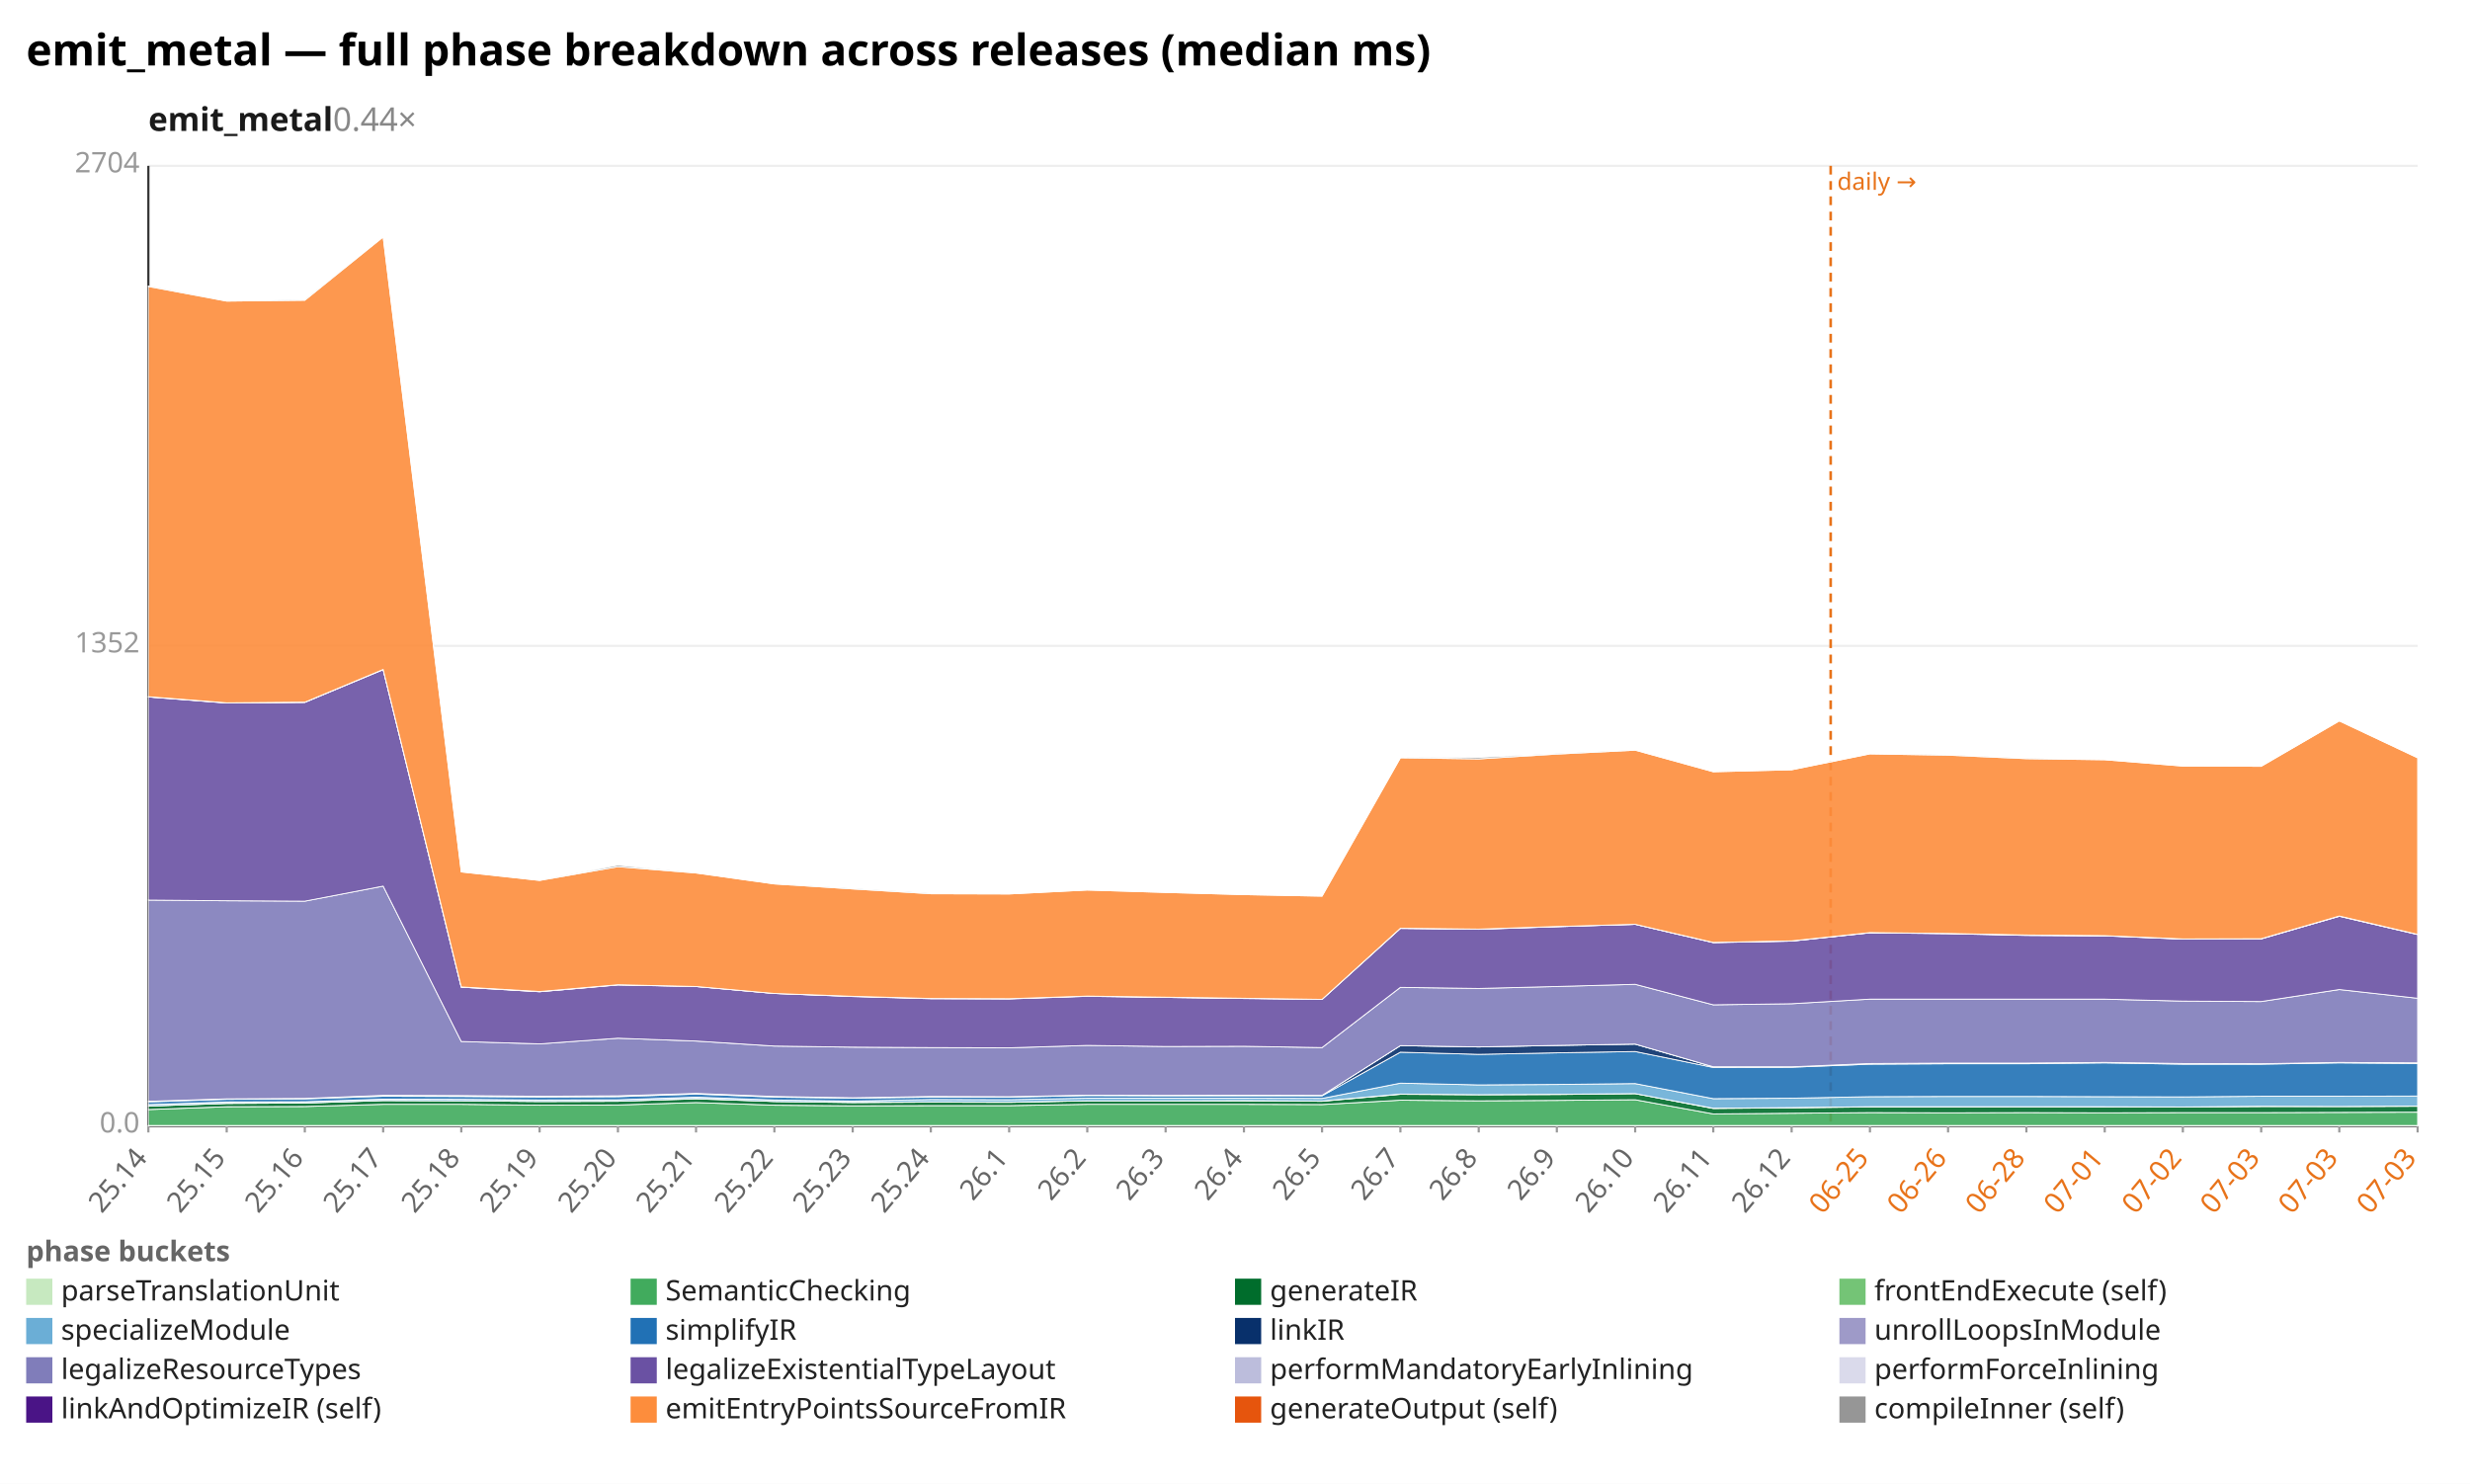
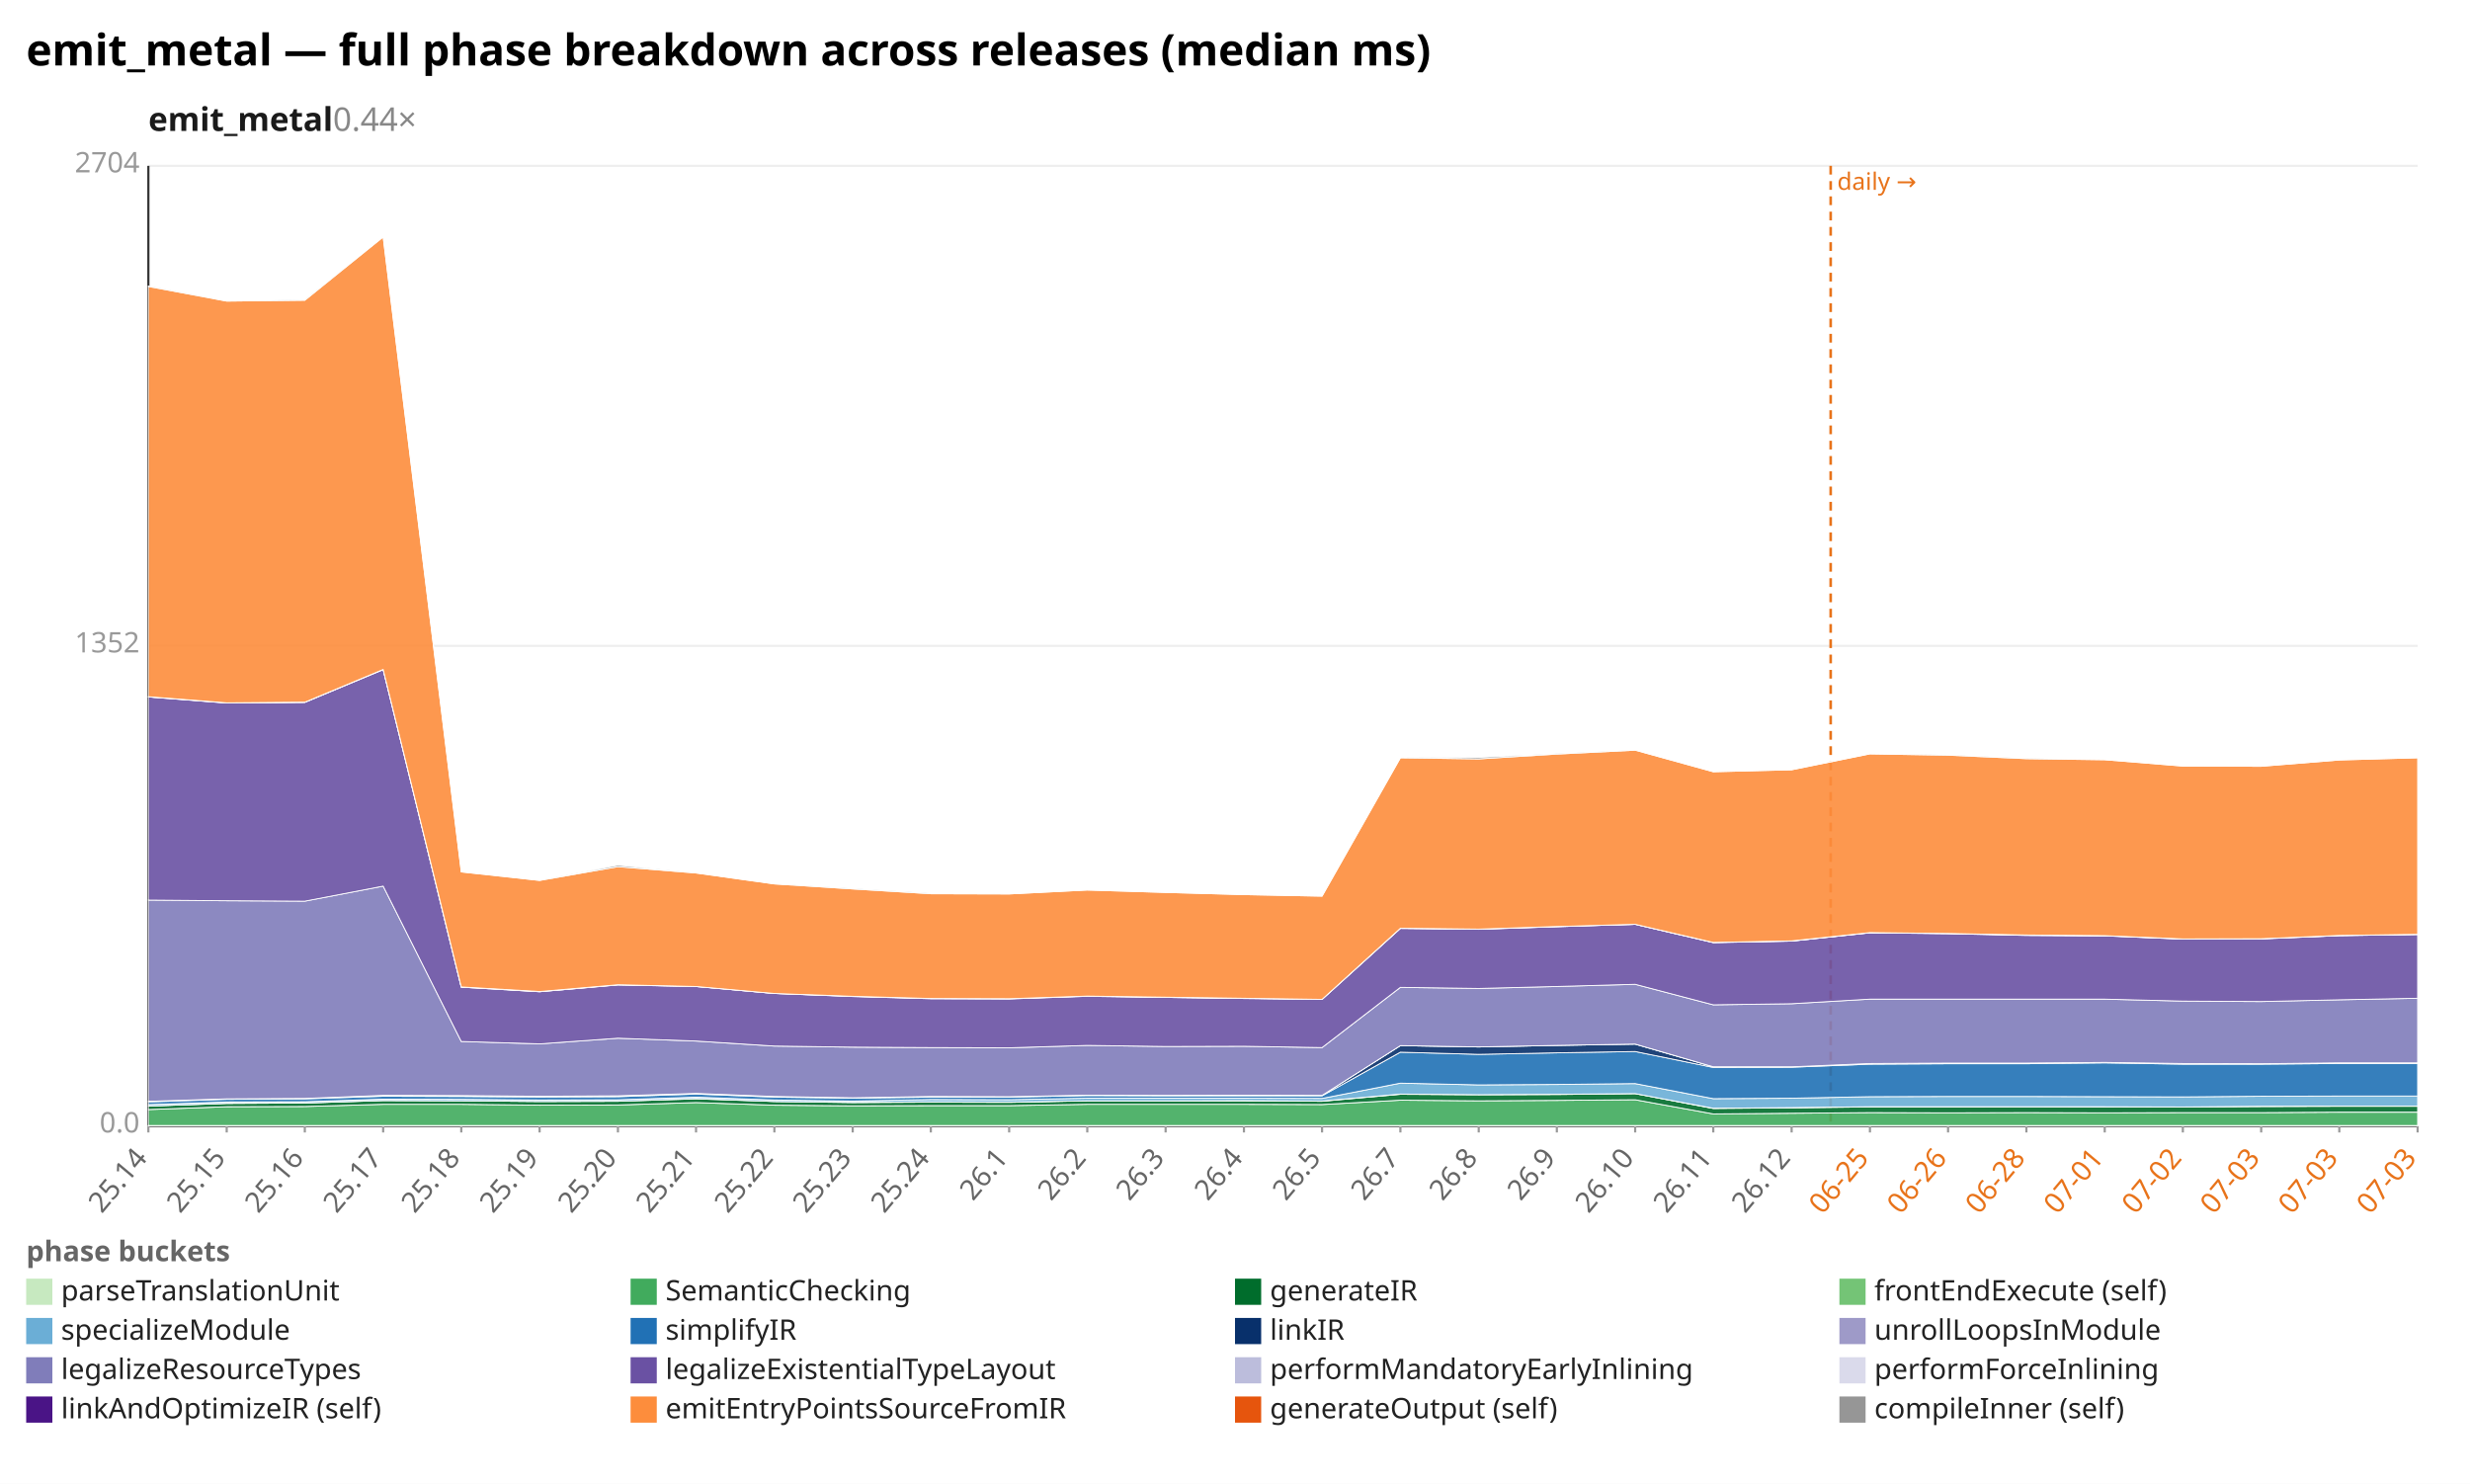
<svg xmlns="http://www.w3.org/2000/svg" width="1132" height="680" viewBox="0 0 1132 680" preserveAspectRatio="xMidYMid meet" font-family="sans-serif" font-size="13">
  <rect width="1132" height="680" fill="white" />
  <text x="12" y="30" font-size="20" font-weight="bold">emit_metal — full phase breakdown across releases (median ms)</text>
  <text x="68" y="60" font-size="15" font-weight="600" fill="#1a1a1a">emit_metal<tspan fill="#888" font-weight="400" text-decoration="none">  0.44×</tspan>
  </text>
  <line x1="68.0" y1="516.0" x2="1108.0" y2="516.0" stroke="#eee" />
  <text x="64.0" y="519.0" text-anchor="end" fill="#999">0.0</text>
  <line x1="68.0" y1="296.0" x2="1108.0" y2="296.0" stroke="#eee" />
  <text x="64.0" y="299.0" text-anchor="end" fill="#999">1352</text>
  <line x1="68.0" y1="76.0" x2="1108.0" y2="76.0" stroke="#eee" />
  <text x="64.0" y="79.0" text-anchor="end" fill="#999">2704</text>
  <line x1="68.0" y1="76.0" x2="68.0" y2="516.0" stroke="#333" />
  <line x1="68.0" y1="516.0" x2="1108.0" y2="516.0" stroke="#333" />
  <line x1="839.0" y1="76.0" x2="839.0" y2="516.0" stroke="#e8731a" stroke-width="1.2" stroke-dasharray="4 3" />
  <text x="842.0" y="87.0" fill="#e8731a" font-size="11">daily →</text>
  <line x1="68.0" y1="516.0" x2="68.0" y2="519.0" stroke="#999" />
  <text x="68.0" y="531.0" text-anchor="end" fill="#666" transform="rotate(-50 68.0 531.0)">25.14</text>
  <line x1="103.9" y1="516.0" x2="103.9" y2="519.0" stroke="#999" />
  <text x="103.9" y="531.0" text-anchor="end" fill="#666" transform="rotate(-50 103.9 531.0)">25.15</text>
  <line x1="139.7" y1="516.0" x2="139.7" y2="519.0" stroke="#999" />
  <text x="139.7" y="531.0" text-anchor="end" fill="#666" transform="rotate(-50 139.7 531.0)">25.16</text>
  <line x1="175.6" y1="516.0" x2="175.6" y2="519.0" stroke="#999" />
  <text x="175.6" y="531.0" text-anchor="end" fill="#666" transform="rotate(-50 175.6 531.0)">25.17</text>
  <line x1="211.4" y1="516.0" x2="211.4" y2="519.0" stroke="#999" />
  <text x="211.4" y="531.0" text-anchor="end" fill="#666" transform="rotate(-50 211.4 531.0)">25.18</text>
  <line x1="247.3" y1="516.0" x2="247.3" y2="519.0" stroke="#999" />
  <text x="247.3" y="531.0" text-anchor="end" fill="#666" transform="rotate(-50 247.3 531.0)">25.19</text>
  <line x1="283.2" y1="516.0" x2="283.2" y2="519.0" stroke="#999" />
  <text x="283.2" y="531.0" text-anchor="end" fill="#666" transform="rotate(-50 283.2 531.0)">25.20</text>
  <line x1="319.0" y1="516.0" x2="319.0" y2="519.0" stroke="#999" />
  <text x="319.0" y="531.0" text-anchor="end" fill="#666" transform="rotate(-50 319.0 531.0)">25.21</text>
  <line x1="354.9" y1="516.0" x2="354.9" y2="519.0" stroke="#999" />
  <text x="354.9" y="531.0" text-anchor="end" fill="#666" transform="rotate(-50 354.9 531.0)">25.22</text>
  <line x1="390.8" y1="516.0" x2="390.8" y2="519.0" stroke="#999" />
  <text x="390.8" y="531.0" text-anchor="end" fill="#666" transform="rotate(-50 390.8 531.0)">25.23</text>
  <line x1="426.6" y1="516.0" x2="426.6" y2="519.0" stroke="#999" />
  <text x="426.6" y="531.0" text-anchor="end" fill="#666" transform="rotate(-50 426.6 531.0)">25.24</text>
  <line x1="462.5" y1="516.0" x2="462.5" y2="519.0" stroke="#999" />
  <text x="462.5" y="531.0" text-anchor="end" fill="#666" transform="rotate(-50 462.5 531.0)">26.1</text>
  <line x1="498.3" y1="516.0" x2="498.3" y2="519.0" stroke="#999" />
  <text x="498.3" y="531.0" text-anchor="end" fill="#666" transform="rotate(-50 498.3 531.0)">26.2</text>
  <line x1="534.2" y1="516.0" x2="534.2" y2="519.0" stroke="#999" />
  <text x="534.2" y="531.0" text-anchor="end" fill="#666" transform="rotate(-50 534.2 531.0)">26.3</text>
  <line x1="570.1" y1="516.0" x2="570.1" y2="519.0" stroke="#999" />
  <text x="570.1" y="531.0" text-anchor="end" fill="#666" transform="rotate(-50 570.1 531.0)">26.4</text>
  <line x1="605.9" y1="516.0" x2="605.9" y2="519.0" stroke="#999" />
  <text x="605.9" y="531.0" text-anchor="end" fill="#666" transform="rotate(-50 605.9 531.0)">26.5</text>
  <line x1="641.8" y1="516.0" x2="641.8" y2="519.0" stroke="#999" />
  <text x="641.8" y="531.0" text-anchor="end" fill="#666" transform="rotate(-50 641.8 531.0)">26.7</text>
  <line x1="677.7" y1="516.0" x2="677.7" y2="519.0" stroke="#999" />
  <text x="677.7" y="531.0" text-anchor="end" fill="#666" transform="rotate(-50 677.7 531.0)">26.8</text>
  <line x1="713.5" y1="516.0" x2="713.5" y2="519.0" stroke="#999" />
  <text x="713.5" y="531.0" text-anchor="end" fill="#666" transform="rotate(-50 713.5 531.0)">26.9</text>
  <line x1="749.4" y1="516.0" x2="749.4" y2="519.0" stroke="#999" />
  <text x="749.4" y="531.0" text-anchor="end" fill="#666" transform="rotate(-50 749.4 531.0)">26.10</text>
  <line x1="785.2" y1="516.0" x2="785.2" y2="519.0" stroke="#999" />
  <text x="785.2" y="531.0" text-anchor="end" fill="#666" transform="rotate(-50 785.2 531.0)">26.11</text>
  <line x1="821.1" y1="516.0" x2="821.1" y2="519.0" stroke="#999" />
  <text x="821.1" y="531.0" text-anchor="end" fill="#666" transform="rotate(-50 821.1 531.0)">26.12</text>
  <line x1="857.0" y1="516.0" x2="857.0" y2="519.0" stroke="#999" />
  <text x="857.0" y="531.0" text-anchor="end" fill="#e8731a" transform="rotate(-50 857.0 531.0)">06-25</text>
  <line x1="892.8" y1="516.0" x2="892.8" y2="519.0" stroke="#999" />
  <text x="892.8" y="531.0" text-anchor="end" fill="#e8731a" transform="rotate(-50 892.8 531.0)">06-26</text>
  <line x1="928.7" y1="516.0" x2="928.7" y2="519.0" stroke="#999" />
  <text x="928.7" y="531.0" text-anchor="end" fill="#e8731a" transform="rotate(-50 928.7 531.0)">06-28</text>
  <line x1="964.6" y1="516.0" x2="964.6" y2="519.0" stroke="#999" />
  <text x="964.6" y="531.0" text-anchor="end" fill="#e8731a" transform="rotate(-50 964.6 531.0)">07-01</text>
  <line x1="1000.4" y1="516.0" x2="1000.4" y2="519.0" stroke="#999" />
  <text x="1000.4" y="531.0" text-anchor="end" fill="#e8731a" transform="rotate(-50 1000.4 531.0)">07-02</text>
  <line x1="1036.3" y1="516.0" x2="1036.3" y2="519.0" stroke="#999" />
  <text x="1036.3" y="531.0" text-anchor="end" fill="#e8731a" transform="rotate(-50 1036.3 531.0)">07-03</text>
  <line x1="1072.1" y1="516.0" x2="1072.1" y2="519.0" stroke="#999" />
  <text x="1072.1" y="531.0" text-anchor="end" fill="#e8731a" transform="rotate(-50 1072.1 531.0)">07-03</text>
  <line x1="1108.0" y1="516.0" x2="1108.0" y2="519.0" stroke="#999" />
  <text x="1108.0" y="531.0" text-anchor="end" fill="#e8731a" transform="rotate(-50 1108.0 531.0)">07-03</text>
  <polygon points="68.0,515.8 103.9,515.8 139.7,515.8 175.6,515.8 211.4,515.8 247.3,515.8 283.2,515.8 319.0,515.8 354.9,515.8 390.8,515.8 426.6,515.8 462.5,515.8 498.3,515.8 534.2,515.8 570.1,515.8 605.9,515.8 641.8,515.8 677.7,515.8 713.5,515.8 749.4,515.8 785.2,515.8 821.1,515.8 857.0,515.8 892.8,515.8 928.7,515.8 964.6,515.8 1000.4,515.8 1036.3,515.8 1072.1,515.8 1108.0,515.8 1108.0,516.0 1072.1,516.0 1036.3,516.0 1000.4,516.0 964.6,516.0 928.7,516.0 892.8,516.0 857.0,516.0 821.1,516.0 785.2,516.0 749.4,516.0 713.5,516.0 677.7,516.0 641.8,516.0 605.9,516.0 570.1,516.0 534.2,516.0 498.3,516.0 462.5,516.0 426.6,516.0 390.8,516.0 354.9,516.0 319.0,516.0 283.2,516.0 247.3,516.0 211.4,516.0 175.6,516.0 139.7,516.0 103.9,516.0 68.0,516.0" fill="#c7e9c0" fill-opacity="0.9" stroke="#fff" stroke-width="0.4" />
-   <polygon points="68.0,508.5 103.9,507.2 139.7,507.1 175.6,506.1 211.4,506.1 247.3,506.5 283.2,506.4 319.0,505.3 354.9,506.5 390.8,506.8 426.6,506.7 462.5,506.7 498.3,506.1 534.2,506.1 570.1,506.1 605.9,506.2 641.8,504.2 677.7,504.5 713.5,504.3 749.4,504.0 785.2,510.5 821.1,510.2 857.0,509.9 892.8,510.0 928.7,509.9 964.6,510.0 1000.4,509.9 1036.3,509.9 1072.1,509.8 1108.0,509.7 1108.0,515.8 1072.1,515.8 1036.3,515.8 1000.4,515.8 964.6,515.8 928.7,515.8 892.8,515.8 857.0,515.8 821.1,515.8 785.2,515.8 749.4,515.8 713.5,515.8 677.7,515.8 641.8,515.8 605.9,515.8 570.1,515.8 534.2,515.8 498.3,515.8 462.5,515.8 426.6,515.8 390.8,515.8 354.9,515.8 319.0,515.8 283.2,515.8 247.3,515.8 211.4,515.8 175.6,515.8 139.7,515.8 103.9,515.8 68.0,515.8" fill="#41ab5d" fill-opacity="0.9" stroke="#fff" stroke-width="0.4" />
-   <polygon points="68.0,506.9 103.9,505.7 139.7,505.5 175.6,504.4 211.4,504.5 247.3,504.8 283.2,504.7 319.0,503.6 354.9,504.8 390.8,505.3 426.6,505.1 462.5,505.2 498.3,504.5 534.2,504.5 570.1,504.5 605.9,504.7 641.8,501.5 677.7,501.7 713.5,501.6 749.4,501.2 785.2,508.0 821.1,507.7 857.0,507.3 892.8,507.3 928.7,507.2 964.6,507.3 1000.4,507.3 1036.3,507.1 1072.1,507.1 1108.0,507.0 1108.0,509.7 1072.1,509.8 1036.3,509.9 1000.4,509.9 964.6,510.0 928.7,509.9 892.8,510.0 857.0,509.9 821.1,510.2 785.2,510.5 749.4,504.0 713.5,504.3 677.7,504.5 641.8,504.2 605.9,506.2 570.1,506.1 534.2,506.1 498.3,506.1 462.5,506.7 426.6,506.7 390.8,506.8 354.9,506.5 319.0,505.3 283.2,506.4 247.3,506.5 211.4,506.1 175.6,506.1 139.7,507.1 103.9,507.2 68.0,508.5" fill="#006d2c" fill-opacity="0.9" stroke="#fff" stroke-width="0.4" />
-   <polygon points="68.0,506.9 103.9,505.6 139.7,505.5 175.6,504.3 211.4,504.5 247.3,504.8 283.2,504.7 319.0,503.4 354.9,504.8 390.8,505.2 426.6,505.0 462.5,505.1 498.3,504.5 534.2,504.5 570.1,504.4 605.9,504.6 641.8,501.4 677.7,501.7 713.5,501.5 749.4,501.2 785.2,507.9 821.1,507.6 857.0,507.2 892.8,507.2 928.7,507.2 964.6,507.2 1000.4,507.3 1036.3,507.0 1072.1,507.1 1108.0,506.9 1108.0,507.0 1072.1,507.1 1036.3,507.1 1000.4,507.3 964.6,507.3 928.7,507.2 892.8,507.3 857.0,507.3 821.1,507.7 785.2,508.0 749.4,501.2 713.5,501.6 677.7,501.7 641.8,501.5 605.9,504.7 570.1,504.5 534.2,504.5 498.3,504.5 462.5,505.2 426.6,505.1 390.8,505.3 354.9,504.8 319.0,503.6 283.2,504.7 247.3,504.8 211.4,504.5 175.6,504.4 139.7,505.5 103.9,505.7 68.0,506.9" fill="#74c476" fill-opacity="0.9" stroke="#fff" stroke-width="0.4" />
-   <polygon points="68.0,506.2 103.9,505.0 139.7,504.9 175.6,503.7 211.4,503.8 247.3,504.1 283.2,504.0 319.0,502.8 354.9,504.1 390.8,504.6 426.6,503.9 462.5,504.0 498.3,503.3 534.2,503.3 570.1,503.3 605.9,503.4 641.8,496.4 677.7,497.2 713.5,497.0 749.4,496.6 785.2,503.5 821.1,503.3 857.0,502.6 892.8,502.5 928.7,502.5 964.6,502.6 1000.4,502.7 1036.3,502.4 1072.1,502.4 1108.0,502.3 1108.0,506.9 1072.1,507.1 1036.3,507.0 1000.4,507.3 964.6,507.2 928.7,507.2 892.8,507.2 857.0,507.2 821.1,507.6 785.2,507.9 749.4,501.2 713.5,501.5 677.7,501.7 641.8,501.4 605.9,504.6 570.1,504.4 534.2,504.5 498.3,504.5 462.5,505.1 426.6,505.0 390.8,505.2 354.9,504.8 319.0,503.4 283.2,504.7 247.3,504.8 211.4,504.5 175.6,504.3 139.7,505.5 103.9,505.6 68.0,506.9" fill="#6baed6" fill-opacity="0.9" stroke="#fff" stroke-width="0.4" />
-   <polygon points="68.0,505.0 103.9,503.8 139.7,503.6 175.6,502.4 211.4,502.5 247.3,502.8 283.2,502.6 319.0,501.4 354.9,502.8 390.8,503.3 426.6,502.8 462.5,502.8 498.3,502.1 534.2,502.2 570.1,502.2 605.9,502.2 641.8,482.2 677.7,483.2 713.5,482.5 749.4,481.9 785.2,489.2 821.1,489.1 857.0,487.7 892.8,487.5 928.7,487.5 964.6,487.1 1000.4,487.7 1036.3,487.7 1072.1,487.1 1108.0,487.4 1108.0,502.3 1072.1,502.4 1036.3,502.4 1000.4,502.7 964.6,502.6 928.7,502.5 892.8,502.5 857.0,502.6 821.1,503.3 785.2,503.5 749.4,496.6 713.5,497.0 677.7,497.2 641.8,496.4 605.9,503.4 570.1,503.3 534.2,503.3 498.3,503.3 462.5,504.0 426.6,503.9 390.8,504.6 354.9,504.1 319.0,502.8 283.2,504.0 247.3,504.1 211.4,503.8 175.6,503.7 139.7,504.9 103.9,505.0 68.0,506.2" fill="#2171b5" fill-opacity="0.9" stroke="#fff" stroke-width="0.4" />
-   <polygon points="68.0,504.7 103.9,503.6 139.7,503.4 175.6,502.0 211.4,502.1 247.3,502.4 283.2,502.2 319.0,501.1 354.9,502.5 390.8,503.1 426.6,502.5 462.5,502.6 498.3,501.9 534.2,502.0 570.1,501.9 605.9,502.0 641.8,479.2 677.7,479.8 713.5,479.1 749.4,478.5 785.2,488.9 821.1,488.9 857.0,487.4 892.8,487.2 928.7,487.2 964.6,486.9 1000.4,487.4 1036.3,487.5 1072.1,486.9 1108.0,487.1 1108.0,487.4 1072.1,487.1 1036.3,487.7 1000.4,487.7 964.6,487.1 928.7,487.5 892.8,487.5 857.0,487.7 821.1,489.1 785.2,489.2 749.4,481.9 713.5,482.5 677.7,483.2 641.8,482.2 605.9,502.2 570.1,502.2 534.2,502.2 498.3,502.1 462.5,502.8 426.6,502.8 390.8,503.3 354.9,502.8 319.0,501.4 283.2,502.6 247.3,502.8 211.4,502.5 175.6,502.4 139.7,503.6 103.9,503.8 68.0,505.0" fill="#08306b" fill-opacity="0.9" stroke="#fff" stroke-width="0.4" />
-   <polygon points="68.0,504.7 103.9,503.6 139.7,503.4 175.6,502.0 211.4,502.1 247.3,502.4 283.2,502.2 319.0,501.1 354.9,502.5 390.8,503.1 426.6,502.5 462.5,502.6 498.3,501.9 534.2,502.0 570.1,501.9 605.9,502.0 641.8,479.2 677.7,479.8 713.5,479.1 749.4,478.5 785.2,488.9 821.1,488.9 857.0,487.4 892.8,487.2 928.7,487.2 964.6,486.9 1000.4,487.4 1036.3,487.5 1072.1,486.9 1108.0,487.1 1108.0,487.1 1072.1,486.9 1036.3,487.5 1000.4,487.4 964.6,486.9 928.7,487.2 892.8,487.2 857.0,487.4 821.1,488.9 785.2,488.9 749.4,478.5 713.5,479.1 677.7,479.8 641.8,479.2 605.9,502.0 570.1,501.9 534.2,502.0 498.3,501.9 462.5,502.6 426.6,502.5 390.8,503.1 354.9,502.5 319.0,501.1 283.2,502.2 247.3,502.4 211.4,502.1 175.6,502.0 139.7,503.4 103.9,503.6 68.0,504.7" fill="#9e9ac8" fill-opacity="0.9" stroke="#fff" stroke-width="0.4" />
-   <polygon points="68.0,412.5 103.9,412.8 139.7,413.0 175.6,406.1 211.4,477.3 247.3,478.4 283.2,475.8 319.0,477.1 354.9,479.4 390.8,479.9 426.6,480.1 462.5,480.2 498.3,479.1 534.2,479.6 570.1,479.5 605.9,480.1 641.8,452.5 677.7,453.0 713.5,452.1 749.4,451.1 785.2,460.5 821.1,460.0 857.0,457.9 892.8,457.9 928.7,457.9 964.6,457.9 1000.4,458.8 1036.3,459.0 1072.1,453.5 1108.0,457.5 1108.0,487.1 1072.1,486.9 1036.3,487.5 1000.4,487.4 964.6,486.9 928.7,487.2 892.8,487.2 857.0,487.4 821.1,488.9 785.2,488.9 749.4,478.5 713.5,479.1 677.7,479.8 641.8,479.2 605.9,502.0 570.1,501.9 534.2,502.0 498.3,501.9 462.5,502.6 426.6,502.5 390.8,503.1 354.9,502.5 319.0,501.1 283.2,502.2 247.3,502.4 211.4,502.1 175.6,502.0 139.7,503.4 103.9,503.6 68.0,504.7" fill="#807dba" fill-opacity="0.9" stroke="#fff" stroke-width="0.4" />
-   <polygon points="68.0,319.4 103.9,322.2 139.7,321.9 175.6,306.9 211.4,452.4 247.3,454.5 283.2,451.4 319.0,452.1 354.9,455.3 390.8,456.7 426.6,457.7 462.5,457.8 498.3,456.6 534.2,457.1 570.1,457.6 605.9,458.0 641.8,425.5 677.7,425.9 713.5,424.7 749.4,423.6 785.2,432.0 821.1,431.3 857.0,427.5 892.8,427.9 928.7,428.7 964.6,428.9 1000.4,430.4 1036.3,430.3 1072.1,419.9 1108.0,428.3 1108.0,457.5 1072.1,453.5 1036.3,459.0 1000.4,458.8 964.6,457.9 928.7,457.9 892.8,457.9 857.0,457.9 821.1,460.0 785.2,460.5 749.4,451.1 713.5,452.1 677.7,453.0 641.8,452.5 605.9,480.1 570.1,479.5 534.2,479.6 498.3,479.1 462.5,480.2 426.6,480.1 390.8,479.9 354.9,479.4 319.0,477.1 283.2,475.8 247.3,478.4 211.4,477.3 175.6,406.1 139.7,413.0 103.9,412.8 68.0,412.5" fill="#6a51a3" fill-opacity="0.9" stroke="#fff" stroke-width="0.4" />
-   <polygon points="68.0,319.4 103.9,322.1 139.7,321.8 175.6,306.8 211.4,452.4 247.3,454.5 283.2,451.3 319.0,452.1 354.9,455.3 390.8,456.6 426.6,457.6 462.5,457.7 498.3,456.5 534.2,457.1 570.1,457.5 605.9,458.0 641.8,425.4 677.7,425.8 713.5,424.7 749.4,423.6 785.2,431.9 821.1,431.3 857.0,427.5 892.8,427.8 928.7,428.6 964.6,428.9 1000.4,430.3 1036.3,430.2 1072.1,419.9 1108.0,428.2 1108.0,428.3 1072.1,419.9 1036.3,430.3 1000.4,430.4 964.6,428.9 928.7,428.7 892.8,427.9 857.0,427.5 821.1,431.3 785.2,432.0 749.4,423.6 713.5,424.7 677.7,425.9 641.8,425.5 605.9,458.0 570.1,457.6 534.2,457.1 498.3,456.6 462.5,457.8 426.6,457.7 390.8,456.7 354.9,455.3 319.0,452.1 283.2,451.4 247.3,454.5 211.4,452.4 175.6,306.9 139.7,321.9 103.9,322.2 68.0,319.4" fill="#bcbddc" fill-opacity="0.9" stroke="#fff" stroke-width="0.4" />
-   <polygon points="68.0,319.3 103.9,322.1 139.7,321.8 175.6,306.8 211.4,452.3 247.3,454.4 283.2,451.3 319.0,452.1 354.9,455.3 390.8,456.6 426.6,457.6 462.5,457.7 498.3,456.5 534.2,457.0 570.1,457.5 605.9,458.0 641.8,425.4 677.7,425.8 713.5,424.6 749.4,423.6 785.2,431.9 821.1,431.2 857.0,427.4 892.8,427.8 928.7,428.5 964.6,428.8 1000.4,430.3 1036.3,430.2 1072.1,419.8 1108.0,428.2 1108.0,428.2 1072.1,419.9 1036.3,430.2 1000.4,430.3 964.6,428.9 928.7,428.6 892.8,427.8 857.0,427.5 821.1,431.3 785.2,431.9 749.4,423.6 713.5,424.7 677.7,425.8 641.8,425.4 605.9,458.0 570.1,457.5 534.2,457.1 498.3,456.5 462.5,457.7 426.6,457.6 390.8,456.6 354.9,455.3 319.0,452.1 283.2,451.3 247.3,454.5 211.4,452.4 175.6,306.8 139.7,321.8 103.9,322.1 68.0,319.4" fill="#dadaeb" fill-opacity="0.9" stroke="#fff" stroke-width="0.4" />
-   <polygon points="68.0,131.3 103.9,138.0 139.7,137.6 175.6,108.6 211.4,399.6 247.3,403.5 283.2,397.2 319.0,400.1 354.9,405.1 390.8,407.4 426.6,409.6 462.5,409.7 498.3,407.9 534.2,409.0 570.1,410.0 605.9,410.7 641.8,347.3 677.7,347.8 713.5,345.6 749.4,343.8 785.2,353.7 821.1,352.8 857.0,345.5 892.8,346.1 928.7,347.7 964.6,348.2 1000.4,351.1 1036.3,351.2 1072.1,330.4 1108.0,347.3 1108.0,428.2 1072.1,419.8 1036.3,430.2 1000.4,430.3 964.6,428.8 928.7,428.5 892.8,427.8 857.0,427.4 821.1,431.2 785.2,431.9 749.4,423.6 713.5,424.6 677.7,425.8 641.8,425.4 605.9,458.0 570.1,457.5 534.2,457.0 498.3,456.5 462.5,457.7 426.6,457.6 390.8,456.6 354.9,455.3 319.0,452.1 283.2,451.3 247.3,454.4 211.4,452.3 175.6,306.8 139.7,321.8 103.9,322.1 68.0,319.3" fill="#fd8d3c" fill-opacity="0.9" stroke="#fff" stroke-width="0.4" />
-   <polygon points="68.0,131.1 103.9,138.0 139.7,137.4 175.6,108.6 211.4,399.6 247.3,403.5 283.2,396.5 319.0,400.1 354.9,405.1 390.8,407.2 426.6,409.4 462.5,409.7 498.3,407.9 534.2,409.0 570.1,410.0 605.9,410.7 641.8,347.3 677.7,347.1 713.5,345.4 749.4,343.8 785.2,353.7 821.1,352.8 857.0,345.5 892.8,346.0 928.7,347.6 964.6,348.2 1000.4,351.1 1036.3,351.2 1072.1,330.4 1108.0,347.3 1108.0,347.3 1072.1,330.4 1036.3,351.2 1000.4,351.1 964.6,348.2 928.7,347.7 892.8,346.1 857.0,345.5 821.1,352.8 785.2,353.7 749.4,343.8 713.5,345.6 677.7,347.8 641.8,347.3 605.9,410.7 570.1,410.0 534.2,409.0 498.3,407.9 462.5,409.7 426.6,409.6 390.8,407.4 354.9,405.1 319.0,400.1 283.2,397.2 247.3,403.5 211.4,399.6 175.6,108.6 139.7,137.6 103.9,138.0 68.0,131.3" fill="#969696" fill-opacity="0.9" stroke="#fff" stroke-width="0.4" />
+   <polygon points="68.0,508.5 103.9,507.2 139.7,507.1 175.6,506.1 211.4,506.1 247.3,506.5 283.2,506.4 319.0,505.3 354.9,506.5 390.8,506.8 426.6,506.7 462.5,506.7 498.3,506.1 534.2,506.1 570.1,506.1 605.9,506.2 641.8,504.2 677.7,504.5 713.5,504.3 749.4,504.0 785.2,510.5 821.1,510.2 857.0,509.9 892.8,510.0 928.7,509.9 964.6,510.0 1000.4,509.9 1036.3,509.9 1072.1,509.7 1108.0,509.7 1108.0,515.8 1072.1,515.8 1036.3,515.8 1000.4,515.8 964.6,515.8 928.7,515.8 892.8,515.8 857.0,515.8 821.1,515.8 785.2,515.8 749.4,515.8 713.5,515.8 677.7,515.8 641.8,515.8 605.9,515.8 570.1,515.8 534.2,515.8 498.3,515.8 462.5,515.8 426.6,515.8 390.8,515.8 354.9,515.8 319.0,515.8 283.2,515.8 247.3,515.8 211.4,515.8 175.6,515.8 139.7,515.8 103.9,515.8 68.0,515.8" fill="#41ab5d" fill-opacity="0.9" stroke="#fff" stroke-width="0.4" />
+   <polygon points="68.0,506.9 103.9,505.7 139.7,505.5 175.6,504.4 211.4,504.5 247.3,504.8 283.2,504.7 319.0,503.6 354.9,504.8 390.8,505.3 426.6,505.1 462.5,505.2 498.3,504.5 534.2,504.5 570.1,504.5 605.9,504.7 641.8,501.5 677.7,501.7 713.5,501.6 749.4,501.2 785.2,508.0 821.1,507.7 857.0,507.3 892.8,507.3 928.7,507.2 964.6,507.3 1000.4,507.3 1036.3,507.1 1072.1,507.0 1108.0,507.0 1108.0,509.7 1072.1,509.7 1036.3,509.9 1000.4,509.9 964.6,510.0 928.7,509.9 892.8,510.0 857.0,509.9 821.1,510.2 785.2,510.5 749.4,504.0 713.5,504.3 677.7,504.5 641.8,504.2 605.9,506.2 570.1,506.1 534.2,506.1 498.3,506.1 462.5,506.7 426.6,506.7 390.8,506.8 354.9,506.5 319.0,505.3 283.2,506.4 247.3,506.5 211.4,506.1 175.6,506.1 139.7,507.1 103.9,507.2 68.0,508.5" fill="#006d2c" fill-opacity="0.9" stroke="#fff" stroke-width="0.4" />
+   <polygon points="68.0,506.9 103.9,505.6 139.7,505.5 175.6,504.3 211.4,504.5 247.3,504.8 283.2,504.7 319.0,503.4 354.9,504.8 390.8,505.2 426.6,505.0 462.5,505.1 498.3,504.5 534.2,504.5 570.1,504.4 605.9,504.6 641.8,501.4 677.7,501.7 713.5,501.5 749.4,501.2 785.2,507.9 821.1,507.6 857.0,507.2 892.8,507.2 928.7,507.2 964.6,507.2 1000.4,507.3 1036.3,507.0 1072.1,506.9 1108.0,506.9 1108.0,507.0 1072.1,507.0 1036.3,507.1 1000.4,507.3 964.6,507.3 928.7,507.2 892.8,507.3 857.0,507.3 821.1,507.7 785.2,508.0 749.4,501.2 713.5,501.6 677.7,501.7 641.8,501.5 605.9,504.7 570.1,504.5 534.2,504.5 498.3,504.5 462.5,505.2 426.6,505.1 390.8,505.3 354.9,504.8 319.0,503.6 283.2,504.7 247.3,504.8 211.4,504.5 175.6,504.4 139.7,505.5 103.9,505.7 68.0,506.9" fill="#74c476" fill-opacity="0.9" stroke="#fff" stroke-width="0.4" />
+   <polygon points="68.0,506.2 103.9,505.0 139.7,504.9 175.6,503.7 211.4,503.8 247.3,504.1 283.2,504.0 319.0,502.8 354.9,504.1 390.8,504.6 426.6,503.9 462.5,504.0 498.3,503.3 534.2,503.3 570.1,503.3 605.9,503.4 641.8,496.4 677.7,497.2 713.5,497.0 749.4,496.6 785.2,503.5 821.1,503.3 857.0,502.6 892.8,502.5 928.7,502.5 964.6,502.6 1000.4,502.7 1036.3,502.4 1072.1,502.3 1108.0,502.3 1108.0,506.9 1072.1,506.9 1036.3,507.0 1000.4,507.3 964.6,507.2 928.7,507.2 892.8,507.2 857.0,507.2 821.1,507.6 785.2,507.9 749.4,501.2 713.5,501.5 677.7,501.7 641.8,501.4 605.9,504.6 570.1,504.4 534.2,504.5 498.3,504.5 462.5,505.1 426.6,505.0 390.8,505.2 354.9,504.8 319.0,503.4 283.2,504.7 247.3,504.8 211.4,504.5 175.6,504.3 139.7,505.5 103.9,505.6 68.0,506.9" fill="#6baed6" fill-opacity="0.9" stroke="#fff" stroke-width="0.4" />
+   <polygon points="68.0,505.0 103.9,503.8 139.7,503.6 175.6,502.4 211.4,502.5 247.3,502.8 283.2,502.6 319.0,501.4 354.9,502.8 390.8,503.3 426.6,502.8 462.5,502.8 498.3,502.1 534.2,502.2 570.1,502.2 605.9,502.2 641.8,482.2 677.7,483.2 713.5,482.5 749.4,481.9 785.2,489.2 821.1,489.1 857.0,487.7 892.8,487.5 928.7,487.5 964.6,487.1 1000.4,487.7 1036.3,487.7 1072.1,487.4 1108.0,487.4 1108.0,502.3 1072.1,502.3 1036.3,502.4 1000.4,502.7 964.6,502.6 928.7,502.5 892.8,502.5 857.0,502.6 821.1,503.3 785.2,503.5 749.4,496.6 713.5,497.0 677.7,497.2 641.8,496.4 605.9,503.4 570.1,503.3 534.2,503.3 498.3,503.3 462.5,504.0 426.6,503.9 390.8,504.6 354.9,504.1 319.0,502.8 283.2,504.0 247.3,504.1 211.4,503.8 175.6,503.7 139.7,504.9 103.9,505.0 68.0,506.2" fill="#2171b5" fill-opacity="0.9" stroke="#fff" stroke-width="0.4" />
+   <polygon points="68.0,504.7 103.9,503.6 139.7,503.4 175.6,502.0 211.4,502.1 247.3,502.4 283.2,502.2 319.0,501.1 354.9,502.5 390.8,503.1 426.6,502.5 462.5,502.6 498.3,501.9 534.2,502.0 570.1,501.9 605.9,502.0 641.8,479.2 677.7,479.8 713.5,479.1 749.4,478.5 785.2,488.9 821.1,488.9 857.0,487.4 892.8,487.2 928.7,487.2 964.6,486.9 1000.4,487.4 1036.3,487.5 1072.1,487.1 1108.0,487.1 1108.0,487.4 1072.1,487.4 1036.3,487.7 1000.4,487.7 964.6,487.1 928.7,487.5 892.8,487.5 857.0,487.7 821.1,489.1 785.2,489.2 749.4,481.9 713.5,482.5 677.7,483.2 641.8,482.2 605.9,502.2 570.1,502.2 534.2,502.2 498.3,502.1 462.5,502.8 426.6,502.8 390.8,503.3 354.9,502.8 319.0,501.4 283.2,502.6 247.3,502.8 211.4,502.5 175.6,502.4 139.7,503.6 103.9,503.8 68.0,505.0" fill="#08306b" fill-opacity="0.9" stroke="#fff" stroke-width="0.4" />
+   <polygon points="68.0,504.7 103.9,503.6 139.7,503.4 175.6,502.0 211.4,502.1 247.3,502.4 283.2,502.2 319.0,501.1 354.9,502.5 390.8,503.1 426.6,502.5 462.5,502.6 498.3,501.9 534.2,502.0 570.1,501.9 605.9,502.0 641.8,479.2 677.7,479.8 713.5,479.1 749.4,478.5 785.2,488.9 821.1,488.9 857.0,487.4 892.8,487.2 928.7,487.2 964.6,486.9 1000.4,487.4 1036.3,487.5 1072.1,487.1 1108.0,487.1 1108.0,487.1 1072.1,487.1 1036.3,487.5 1000.4,487.4 964.6,486.9 928.7,487.2 892.8,487.2 857.0,487.4 821.1,488.9 785.2,488.9 749.4,478.5 713.5,479.1 677.7,479.8 641.8,479.2 605.9,502.0 570.1,501.9 534.2,502.0 498.3,501.9 462.5,502.6 426.6,502.5 390.8,503.1 354.9,502.5 319.0,501.1 283.2,502.2 247.3,502.4 211.4,502.1 175.6,502.0 139.7,503.4 103.9,503.6 68.0,504.7" fill="#9e9ac8" fill-opacity="0.9" stroke="#fff" stroke-width="0.4" />
+   <polygon points="68.0,412.5 103.9,412.8 139.7,413.0 175.6,406.1 211.4,477.3 247.3,478.4 283.2,475.8 319.0,477.1 354.9,479.4 390.8,479.9 426.6,480.1 462.5,480.2 498.3,479.1 534.2,479.6 570.1,479.5 605.9,480.1 641.8,452.5 677.7,453.0 713.5,452.1 749.4,451.1 785.2,460.5 821.1,460.0 857.0,457.9 892.8,457.9 928.7,457.9 964.6,457.9 1000.4,458.8 1036.3,459.0 1072.1,458.2 1108.0,457.5 1108.0,487.1 1072.1,487.1 1036.3,487.5 1000.4,487.4 964.6,486.9 928.7,487.2 892.8,487.2 857.0,487.4 821.1,488.9 785.2,488.9 749.4,478.5 713.5,479.1 677.7,479.8 641.8,479.2 605.9,502.0 570.1,501.9 534.2,502.0 498.3,501.9 462.5,502.6 426.6,502.5 390.8,503.1 354.9,502.5 319.0,501.1 283.2,502.2 247.3,502.4 211.4,502.1 175.6,502.0 139.7,503.4 103.9,503.6 68.0,504.7" fill="#807dba" fill-opacity="0.9" stroke="#fff" stroke-width="0.4" />
+   <polygon points="68.0,319.4 103.9,322.2 139.7,321.9 175.6,306.9 211.4,452.4 247.3,454.5 283.2,451.4 319.0,452.1 354.9,455.3 390.8,456.7 426.6,457.7 462.5,457.8 498.3,456.6 534.2,457.1 570.1,457.6 605.9,458.0 641.8,425.5 677.7,425.9 713.5,424.7 749.4,423.6 785.2,432.0 821.1,431.3 857.0,427.5 892.8,427.9 928.7,428.7 964.6,428.9 1000.4,430.4 1036.3,430.3 1072.1,428.8 1108.0,428.3 1108.0,457.5 1072.1,458.2 1036.3,459.0 1000.4,458.8 964.6,457.9 928.7,457.9 892.8,457.9 857.0,457.9 821.1,460.0 785.2,460.5 749.4,451.1 713.5,452.1 677.7,453.0 641.8,452.5 605.9,480.1 570.1,479.5 534.2,479.6 498.3,479.1 462.5,480.2 426.6,480.1 390.8,479.9 354.9,479.4 319.0,477.1 283.2,475.8 247.3,478.4 211.4,477.3 175.6,406.1 139.7,413.0 103.9,412.8 68.0,412.5" fill="#6a51a3" fill-opacity="0.9" stroke="#fff" stroke-width="0.4" />
+   <polygon points="68.0,319.4 103.9,322.1 139.7,321.8 175.6,306.8 211.4,452.4 247.3,454.5 283.2,451.3 319.0,452.1 354.9,455.3 390.8,456.6 426.6,457.6 462.5,457.7 498.3,456.5 534.2,457.1 570.1,457.5 605.9,458.0 641.8,425.4 677.7,425.8 713.5,424.7 749.4,423.6 785.2,431.9 821.1,431.3 857.0,427.5 892.8,427.8 928.7,428.6 964.6,428.9 1000.4,430.3 1036.3,430.2 1072.1,428.8 1108.0,428.2 1108.0,428.3 1072.1,428.8 1036.3,430.3 1000.4,430.4 964.6,428.9 928.7,428.7 892.8,427.9 857.0,427.5 821.1,431.3 785.2,432.0 749.4,423.6 713.5,424.7 677.7,425.9 641.8,425.5 605.9,458.0 570.1,457.6 534.2,457.1 498.3,456.6 462.5,457.8 426.6,457.7 390.8,456.7 354.9,455.3 319.0,452.1 283.2,451.4 247.3,454.5 211.4,452.4 175.6,306.9 139.7,321.9 103.9,322.2 68.0,319.4" fill="#bcbddc" fill-opacity="0.9" stroke="#fff" stroke-width="0.4" />
+   <polygon points="68.0,319.3 103.9,322.1 139.7,321.8 175.6,306.8 211.4,452.3 247.3,454.4 283.2,451.3 319.0,452.1 354.9,455.3 390.8,456.6 426.6,457.6 462.5,457.7 498.3,456.5 534.2,457.0 570.1,457.5 605.9,458.0 641.8,425.4 677.7,425.8 713.5,424.6 749.4,423.6 785.2,431.9 821.1,431.2 857.0,427.4 892.8,427.8 928.7,428.5 964.6,428.8 1000.4,430.3 1036.3,430.2 1072.1,428.7 1108.0,428.2 1108.0,428.2 1072.1,428.8 1036.3,430.2 1000.4,430.3 964.6,428.9 928.7,428.6 892.8,427.8 857.0,427.5 821.1,431.3 785.2,431.9 749.4,423.6 713.5,424.7 677.7,425.8 641.8,425.4 605.9,458.0 570.1,457.5 534.2,457.1 498.3,456.5 462.5,457.7 426.6,457.6 390.8,456.6 354.9,455.3 319.0,452.1 283.2,451.3 247.3,454.5 211.4,452.4 175.6,306.8 139.7,321.8 103.9,322.1 68.0,319.4" fill="#dadaeb" fill-opacity="0.9" stroke="#fff" stroke-width="0.4" />
+   <polygon points="68.0,131.3 103.9,138.0 139.7,137.6 175.6,108.6 211.4,399.6 247.3,403.5 283.2,397.2 319.0,400.1 354.9,405.1 390.8,407.4 426.6,409.6 462.5,409.7 498.3,407.9 534.2,409.0 570.1,410.0 605.9,410.7 641.8,347.3 677.7,347.8 713.5,345.6 749.4,343.8 785.2,353.7 821.1,352.8 857.0,345.5 892.8,346.1 928.7,347.7 964.6,348.2 1000.4,351.1 1036.3,351.2 1072.1,348.3 1108.0,347.3 1108.0,428.2 1072.1,428.7 1036.3,430.2 1000.4,430.3 964.6,428.8 928.7,428.5 892.8,427.8 857.0,427.4 821.1,431.2 785.2,431.9 749.4,423.6 713.5,424.6 677.7,425.8 641.8,425.4 605.9,458.0 570.1,457.5 534.2,457.0 498.3,456.5 462.5,457.7 426.6,457.6 390.8,456.6 354.9,455.3 319.0,452.1 283.2,451.3 247.3,454.4 211.4,452.3 175.6,306.8 139.7,321.8 103.9,322.1 68.0,319.3" fill="#fd8d3c" fill-opacity="0.9" stroke="#fff" stroke-width="0.4" />
+   <polygon points="68.0,131.1 103.9,138.0 139.7,137.4 175.6,108.6 211.4,399.6 247.3,403.5 283.2,396.5 319.0,400.1 354.9,405.1 390.8,407.2 426.6,409.4 462.5,409.7 498.3,407.9 534.2,409.0 570.1,410.0 605.9,410.7 641.8,347.3 677.7,347.1 713.5,345.4 749.4,343.8 785.2,353.7 821.1,352.8 857.0,345.5 892.8,346.0 928.7,347.6 964.6,348.2 1000.4,351.1 1036.3,351.2 1072.1,348.3 1108.0,347.3 1108.0,347.3 1072.1,348.3 1036.3,351.2 1000.4,351.1 964.6,348.2 928.7,347.7 892.8,346.1 857.0,345.5 821.1,352.8 785.2,353.7 749.4,343.8 713.5,345.6 677.7,347.8 641.8,347.3 605.9,410.7 570.1,410.0 534.2,409.0 498.3,407.9 462.5,409.7 426.6,409.6 390.8,407.4 354.9,405.1 319.0,400.1 283.2,397.2 247.3,403.5 211.4,399.6 175.6,108.6 139.7,137.6 103.9,138.0 68.0,131.3" fill="#969696" fill-opacity="0.9" stroke="#fff" stroke-width="0.4" />
  <text x="12" y="578" fill="#666" font-weight="600">phase buckets</text>
  <rect x="12" y="586" width="12" height="12" fill="#c7e9c0" />
  <text x="28" y="596" fill="#222">parseTranslationUnit</text>
  <rect x="289" y="586" width="12" height="12" fill="#41ab5d" />
  <text x="305" y="596" fill="#222">SemanticChecking</text>
  <rect x="566" y="586" width="12" height="12" fill="#006d2c" />
  <text x="582" y="596" fill="#222">generateIR</text>
  <rect x="843" y="586" width="12" height="12" fill="#74c476" />
  <text x="859" y="596" fill="#222">frontEndExecute (self)</text>
  <rect x="12" y="604" width="12" height="12" fill="#6baed6" />
  <text x="28" y="614" fill="#222">specializeModule</text>
  <rect x="289" y="604" width="12" height="12" fill="#2171b5" />
  <text x="305" y="614" fill="#222">simplifyIR</text>
  <rect x="566" y="604" width="12" height="12" fill="#08306b" />
  <text x="582" y="614" fill="#222">linkIR</text>
  <rect x="843" y="604" width="12" height="12" fill="#9e9ac8" />
  <text x="859" y="614" fill="#222">unrollLoopsInModule</text>
  <rect x="12" y="622" width="12" height="12" fill="#807dba" />
  <text x="28" y="632" fill="#222">legalizeResourceTypes</text>
  <rect x="289" y="622" width="12" height="12" fill="#6a51a3" />
  <text x="305" y="632" fill="#222">legalizeExistentialTypeLayout</text>
  <rect x="566" y="622" width="12" height="12" fill="#bcbddc" />
  <text x="582" y="632" fill="#222">performMandatoryEarlyInlining</text>
  <rect x="843" y="622" width="12" height="12" fill="#dadaeb" />
  <text x="859" y="632" fill="#222">performForceInlining</text>
  <rect x="12" y="640" width="12" height="12" fill="#4a1486" />
  <text x="28" y="650" fill="#222">linkAndOptimizeIR (self)</text>
  <rect x="289" y="640" width="12" height="12" fill="#fd8d3c" />
  <text x="305" y="650" fill="#222">emitEntryPointsSourceFromIR</text>
  <rect x="566" y="640" width="12" height="12" fill="#e6550d" />
  <text x="582" y="650" fill="#222">generateOutput (self)</text>
  <rect x="843" y="640" width="12" height="12" fill="#969696" />
  <text x="859" y="650" fill="#222">compileInner (self)</text>
</svg>
